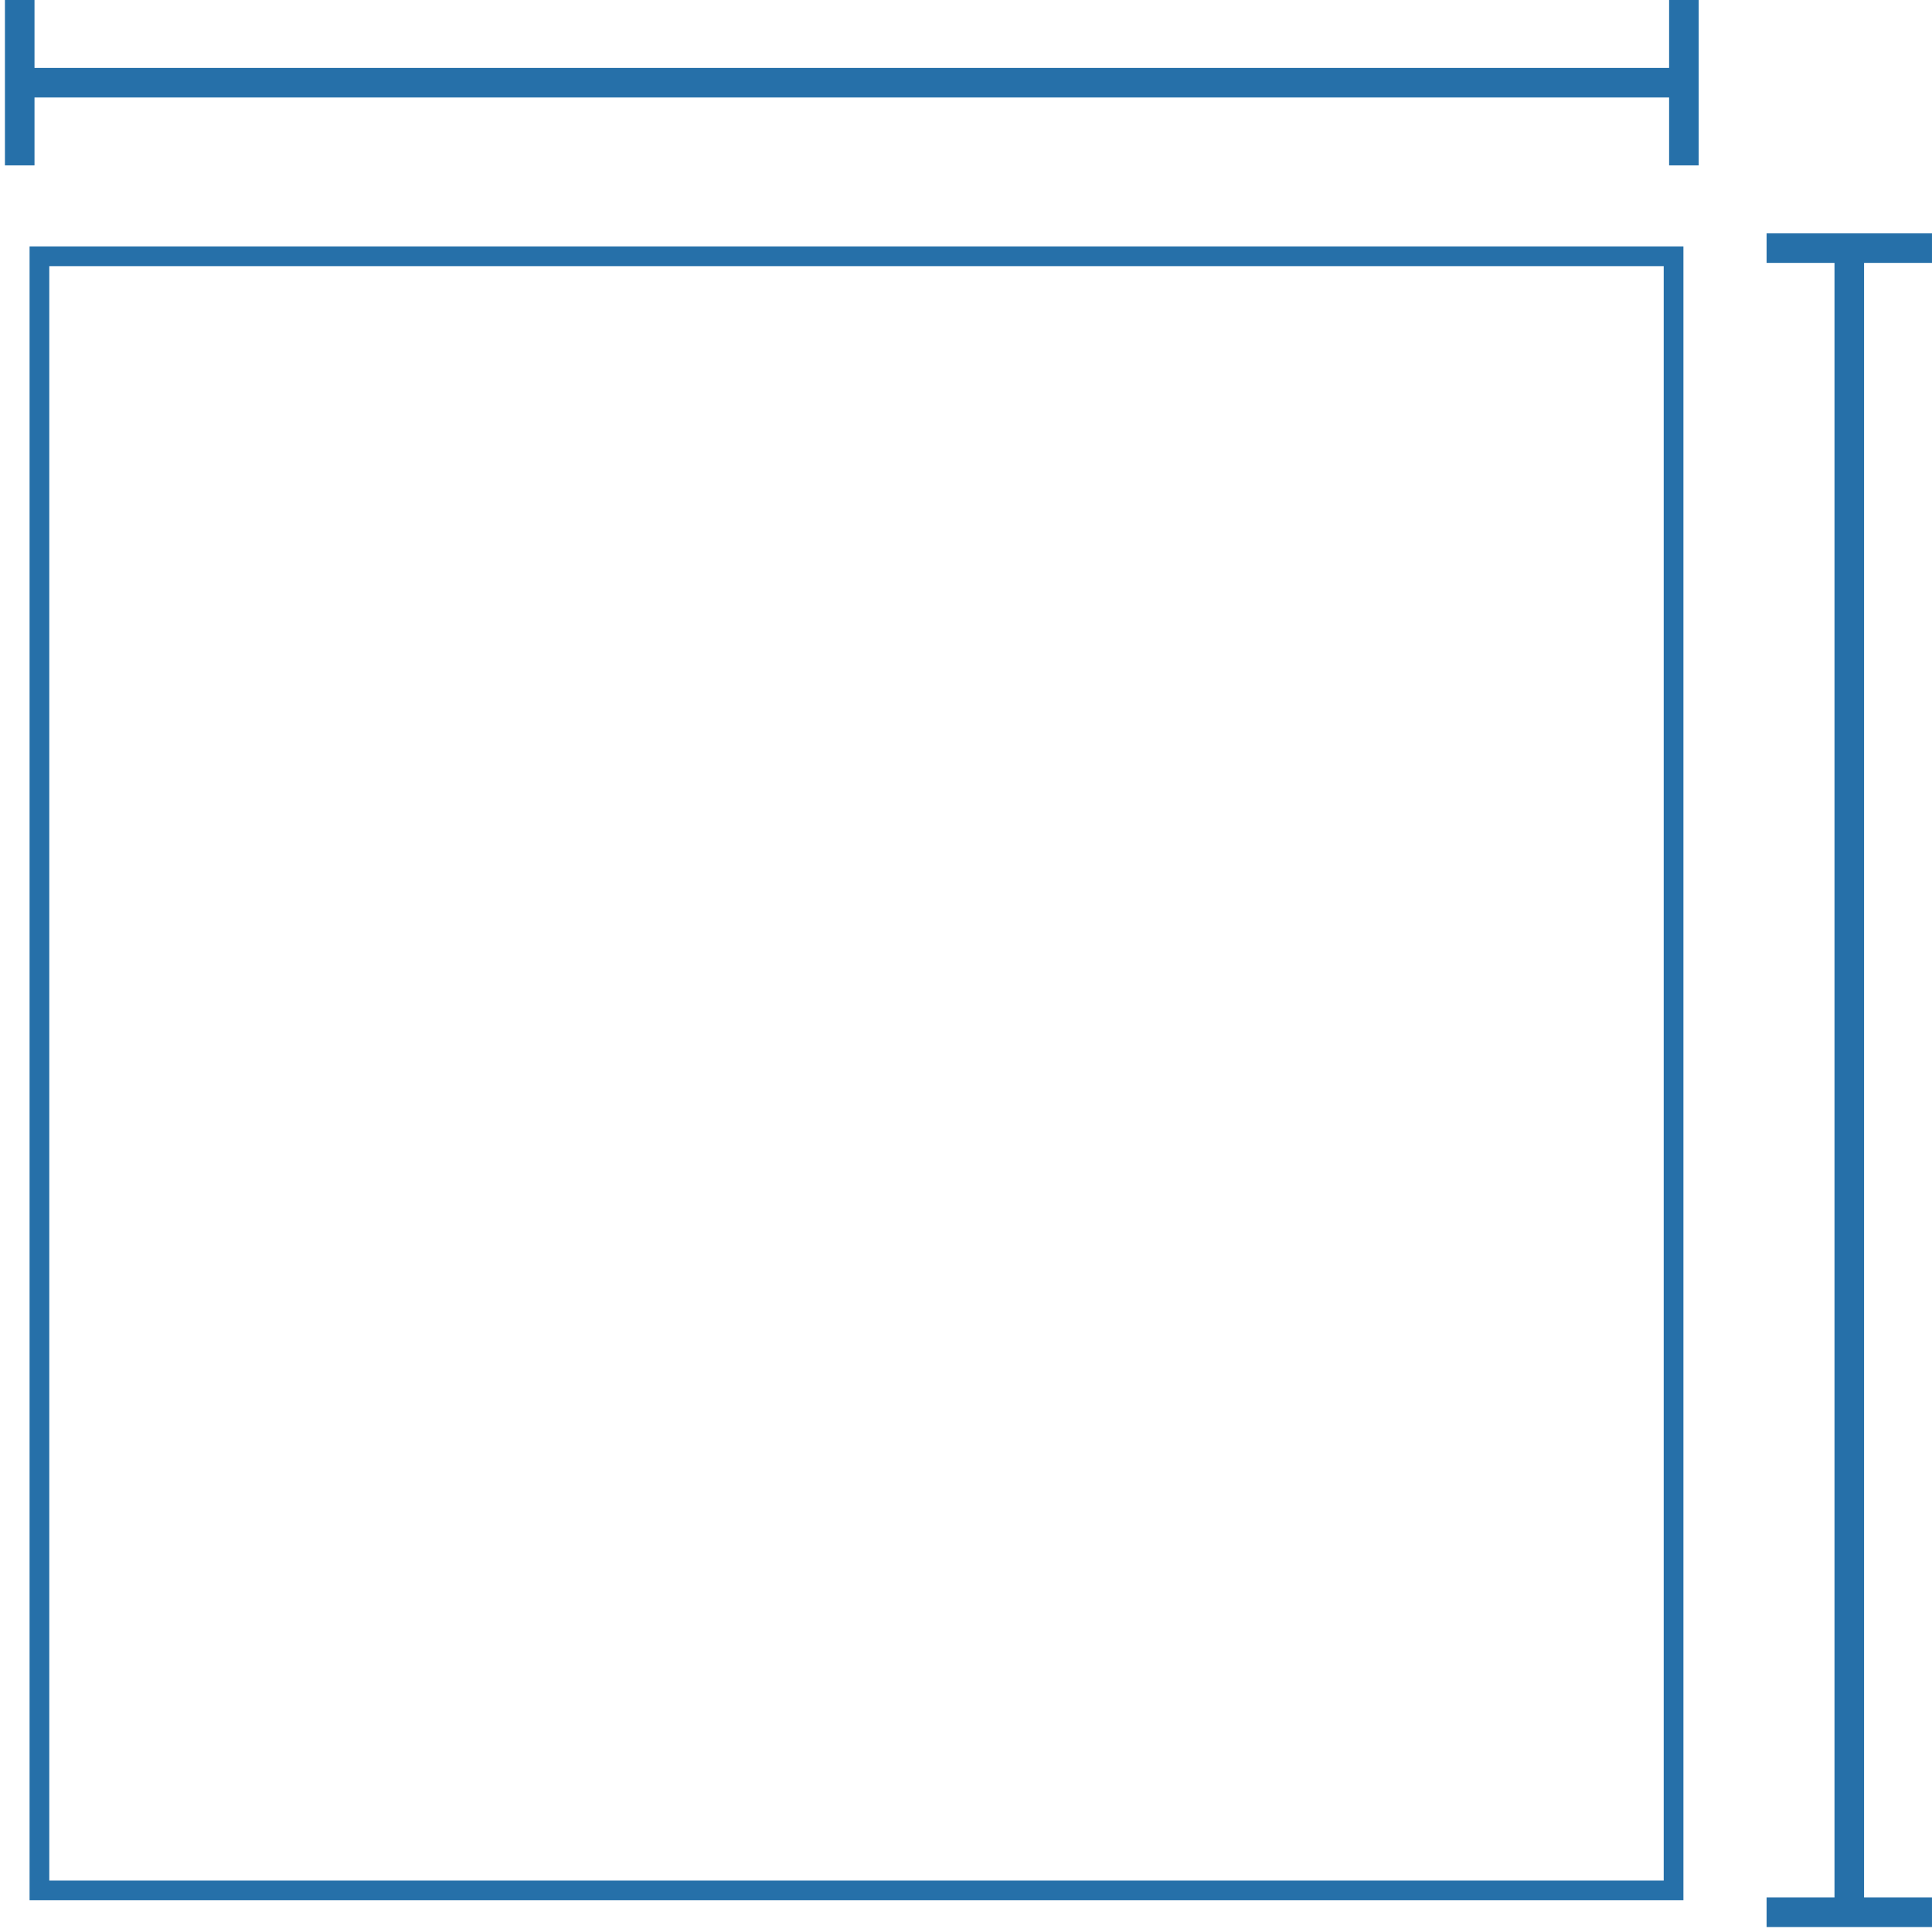
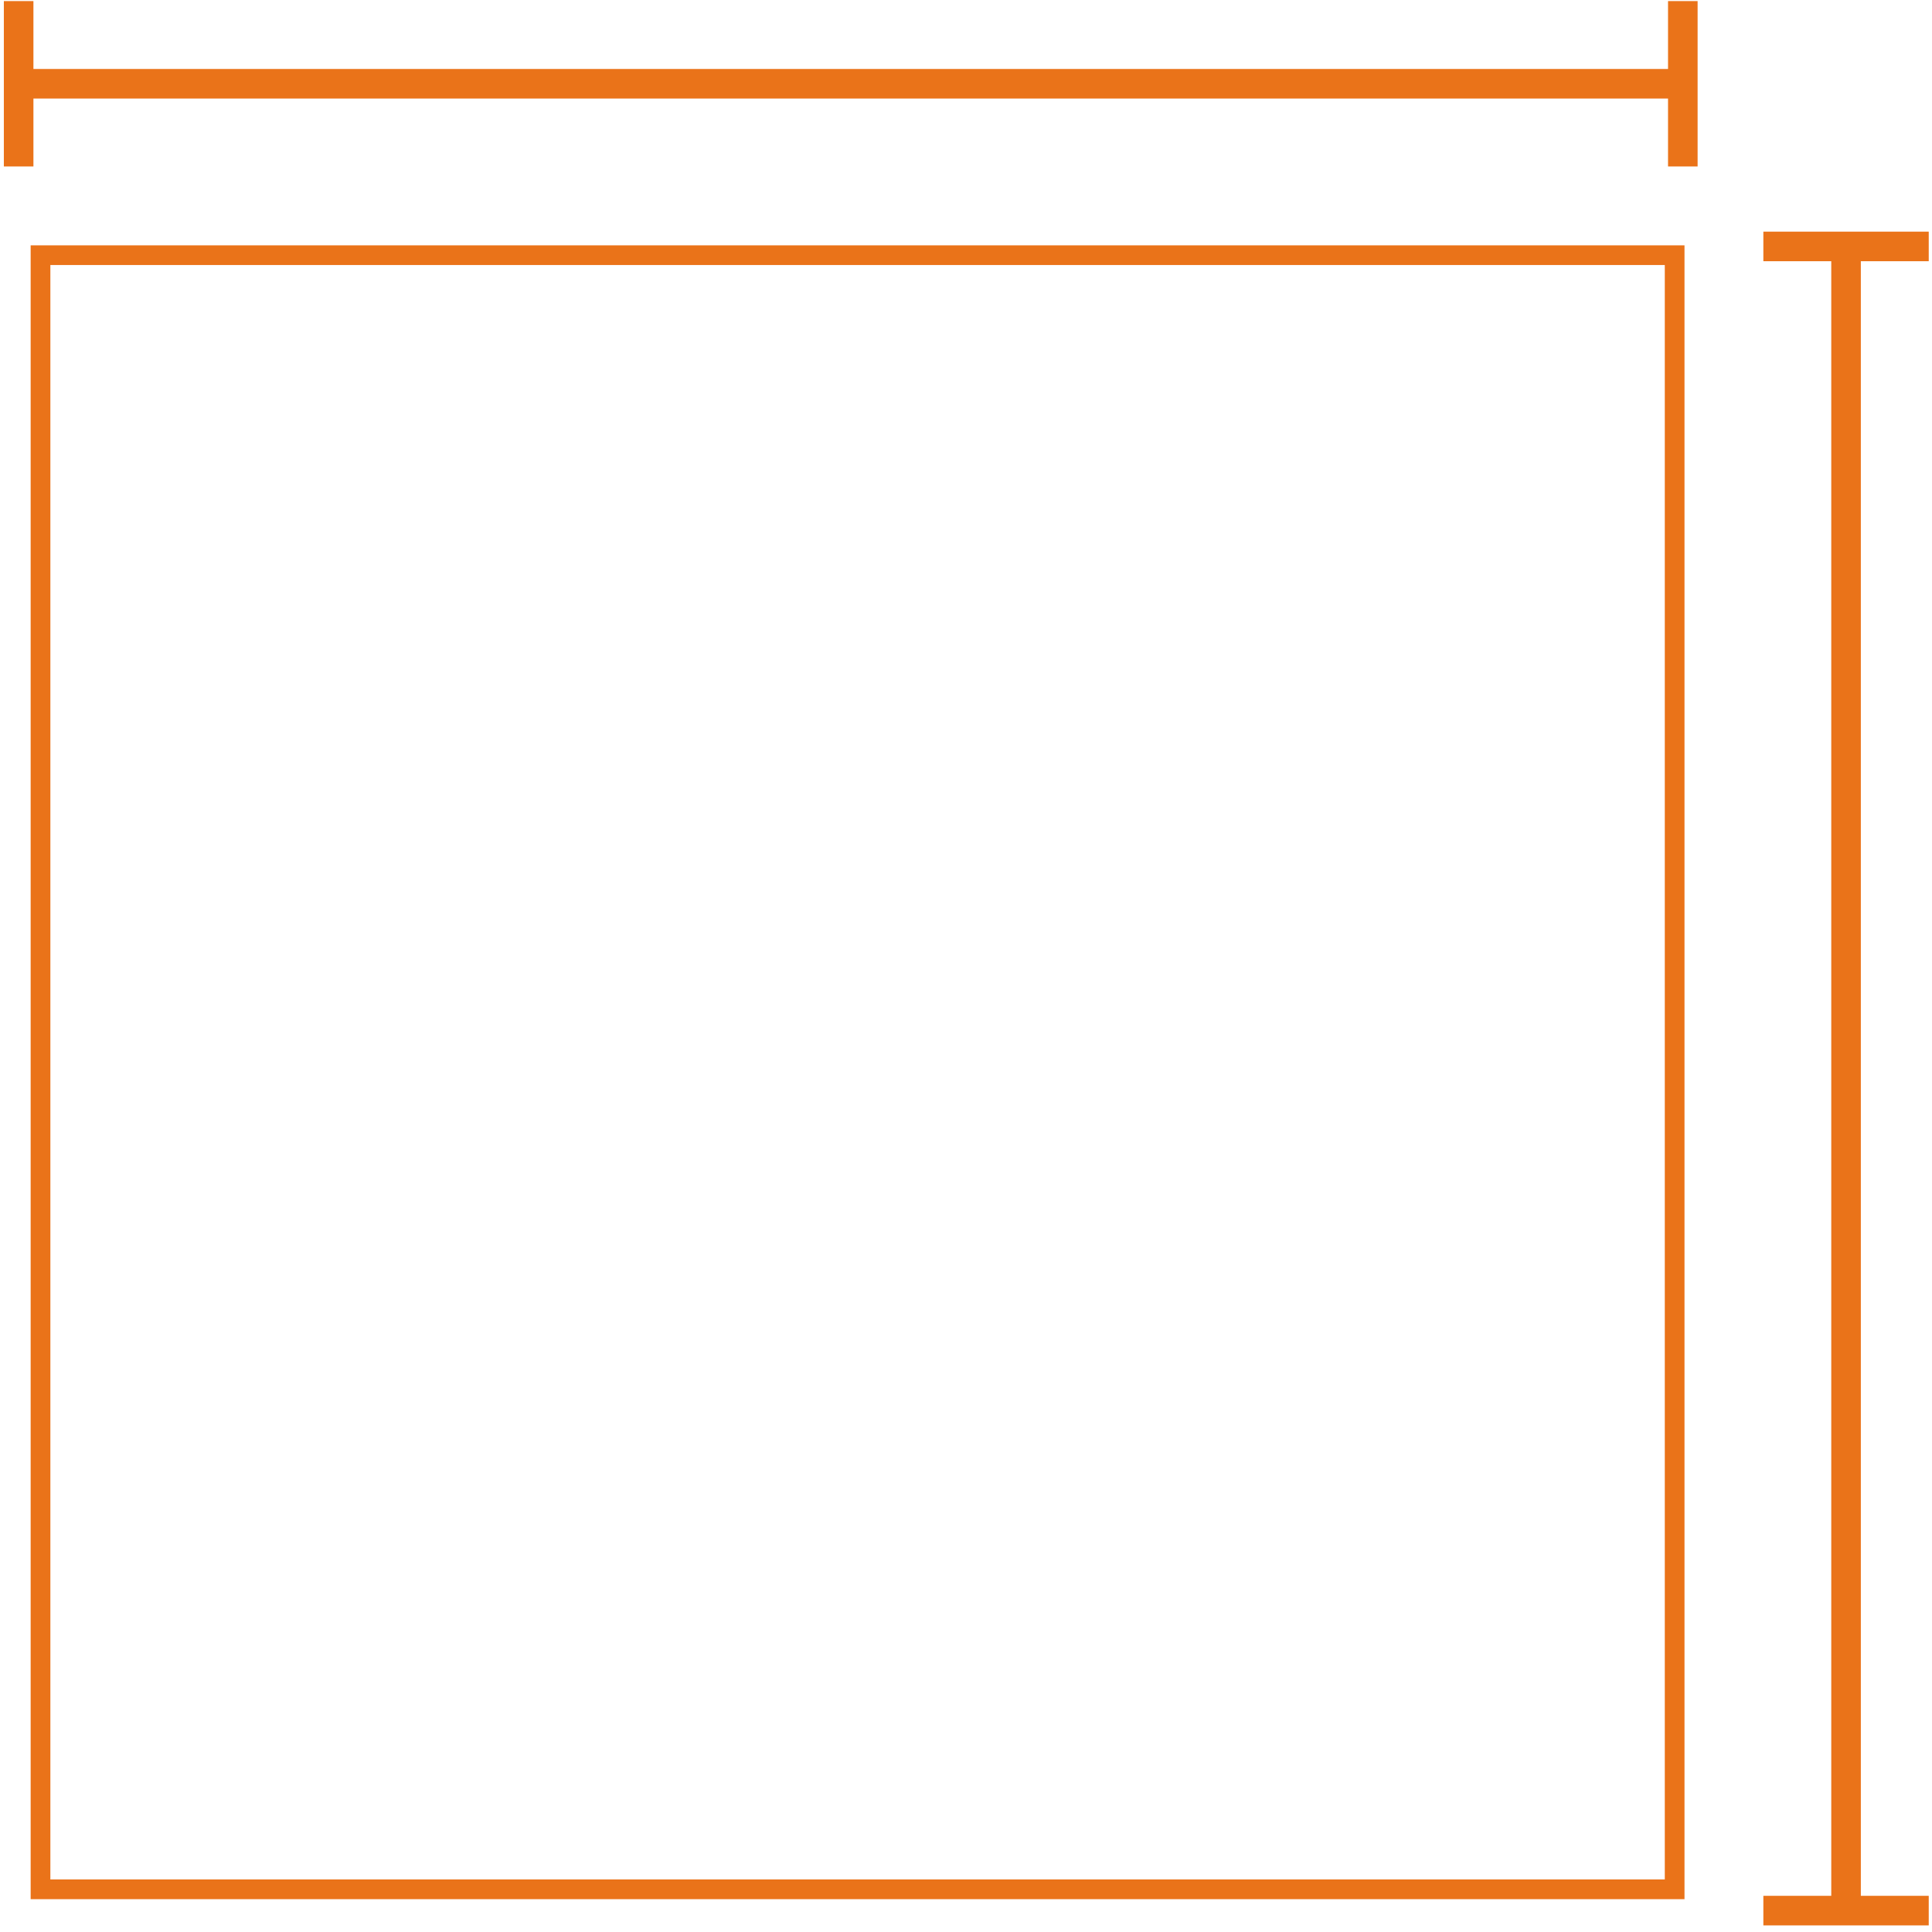
<svg xmlns="http://www.w3.org/2000/svg" width="196" height="196" viewBox="0 0 196 196" fill="none">
-   <rect x="4" y="26" width="165.782" height="165.782" stroke="#2670A9" stroke-width="2" />
-   <path d="M3.049 8.389H170.83" stroke="#2670A9" stroke-width="3" />
-   <path d="M2 0V16.778" stroke="#2670A9" stroke-width="3" />
-   <path d="M170.83 0V16.778" stroke="#2670A9" stroke-width="3" />
-   <path d="M187.608 26.218L187.608 194" stroke="#2670A9" stroke-width="3" />
-   <path d="M195.998 25.17L179.219 25.17" stroke="#2670A9" stroke-width="3" />
-   <path d="M195.998 194L179.219 194" stroke="#2670A9" stroke-width="3" />
+   <rect x="169.892" y="25.888" width="165.782" height="165.782" transform="rotate(90 169.892 25.8877)" stroke="#EA7319" stroke-width="2" />
+   <path d="M187.28 26.049L187.28 193.83" stroke="#EA7319" stroke-width="3" />
+   <path d="M195.669 25L178.891 25" stroke="#EA7319" stroke-width="3" />
+   <path d="M195.669 193.83L178.891 193.83" stroke="#EA7319" stroke-width="3" />
+   <path d="M169.672 8.498L1.891 8.498" stroke="#EA7319" stroke-width="3" />
+   <path d="M170.721 16.888L170.721 0.11" stroke="#EA7319" stroke-width="3" />
+   <path d="M1.891 16.888L1.891 0.11" stroke="#EA7319" stroke-width="3" />
</svg>
